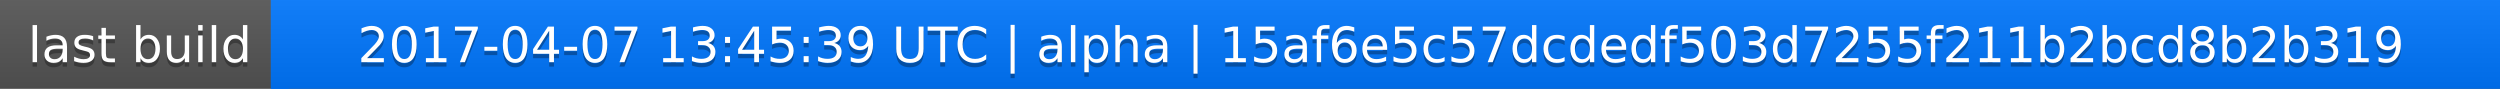
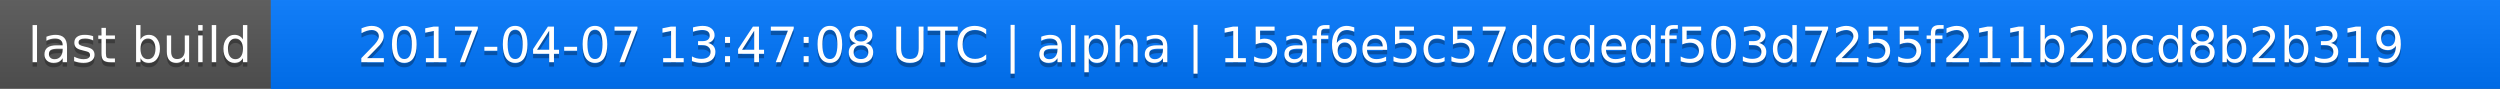
<svg xmlns="http://www.w3.org/2000/svg" width="563" height="20">
  <linearGradient id="a" x2="0" y2="100%">
    <stop offset="0" stop-color="#bbb" stop-opacity=".1" />
    <stop offset="1" stop-opacity=".1" />
  </linearGradient>
  <rect rx="0" width="563" height="20" fill="#555" />
  <rect rx="0" x="61" width="502" height="20" fill="#07f" />
  <path fill="#07f" d="M61 0h4v20h-4z" />
  <rect rx="0" width="563" height="20" fill="url(#a)" />
  <g fill="#fff" text-anchor="middle" font-family="DejaVu Sans,Verdana,Geneva,sans-serif" font-size="11">
    <text x="31.5" y="15" fill="#010101" fill-opacity=".3">last build</text>
    <text x="31.5" y="14">last build</text>
-     <text x="311" y="15" fill="#010101" fill-opacity=".3">2017-04-07 13:45:39 UTC | alpha | 15af6e5c57dcdedf503d7255f211b2bcd8b2b319</text>
-     <text x="311" y="14">2017-04-07 13:45:39 UTC | alpha | 15af6e5c57dcdedf503d7255f211b2bcd8b2b319</text>
+     <text x="311" y="15" fill="#010101" fill-opacity=".3">2017-04-07 13:47:08 UTC | alpha | 15af6e5c57dcdedf503d7255f211b2bcd8b2b319</text>
+     <text x="311" y="14">2017-04-07 13:47:08 UTC | alpha | 15af6e5c57dcdedf503d7255f211b2bcd8b2b319</text>
  </g>
</svg>
